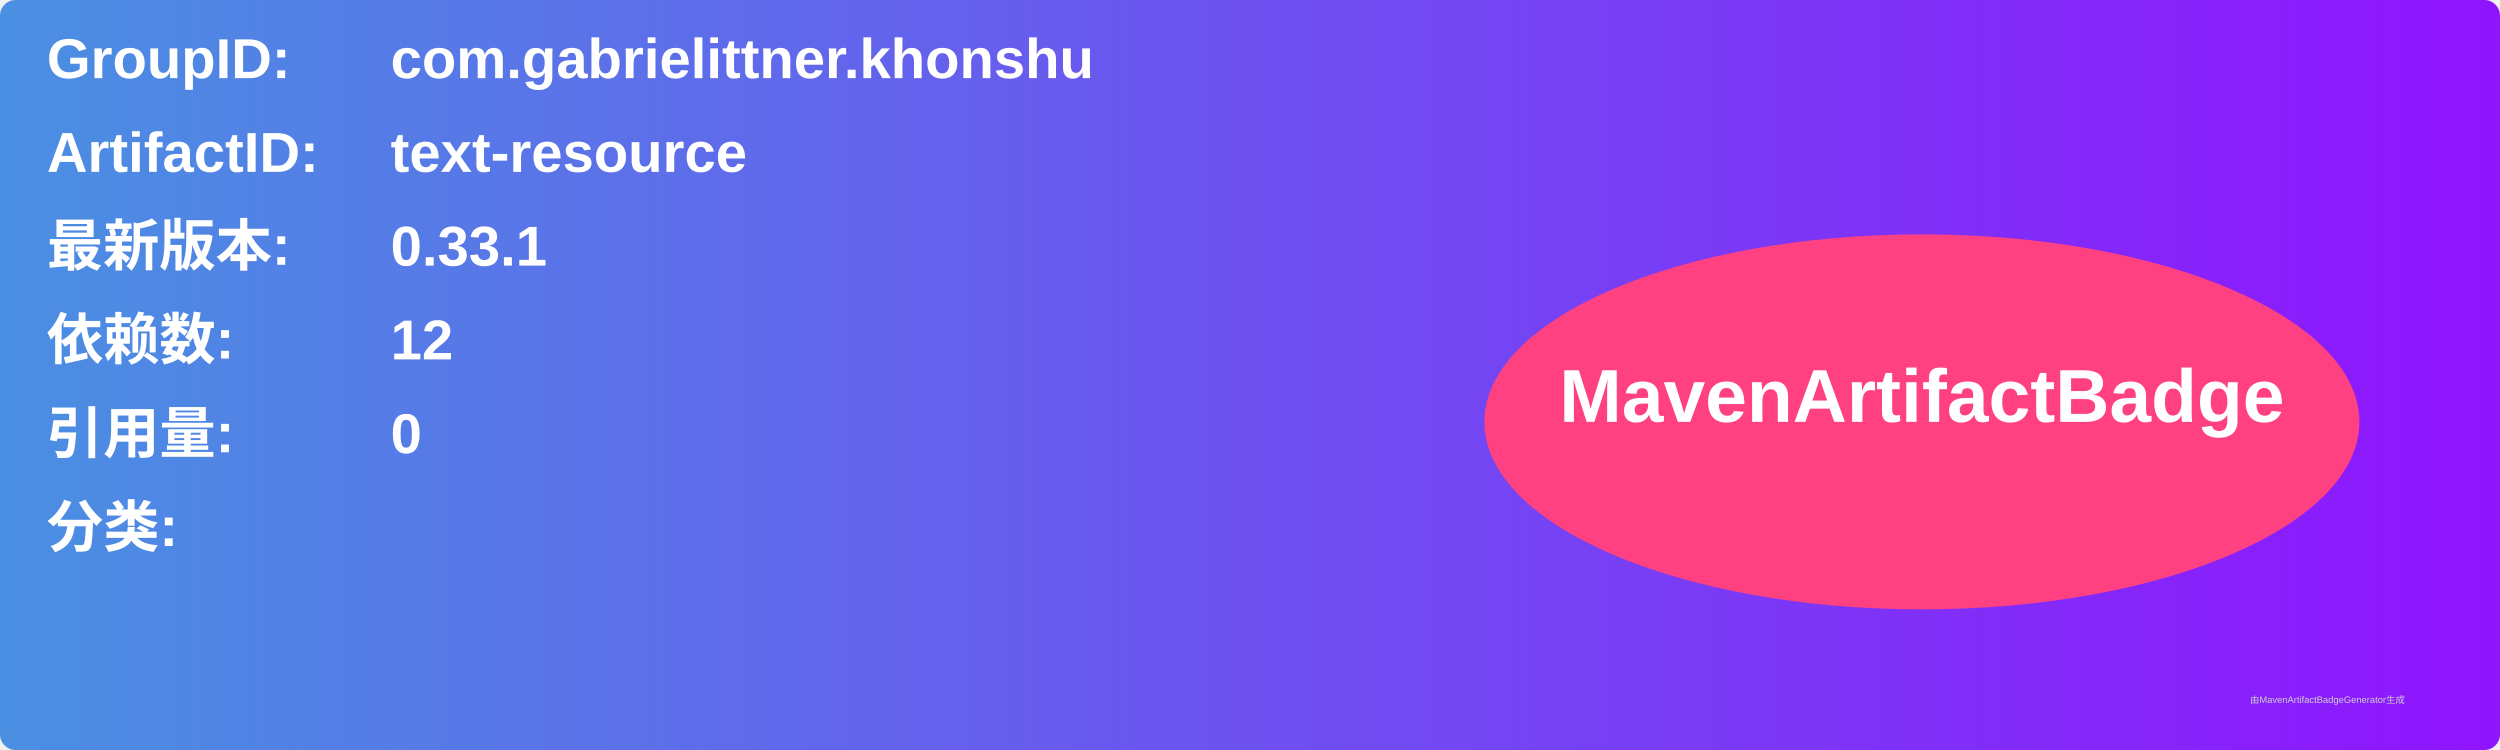
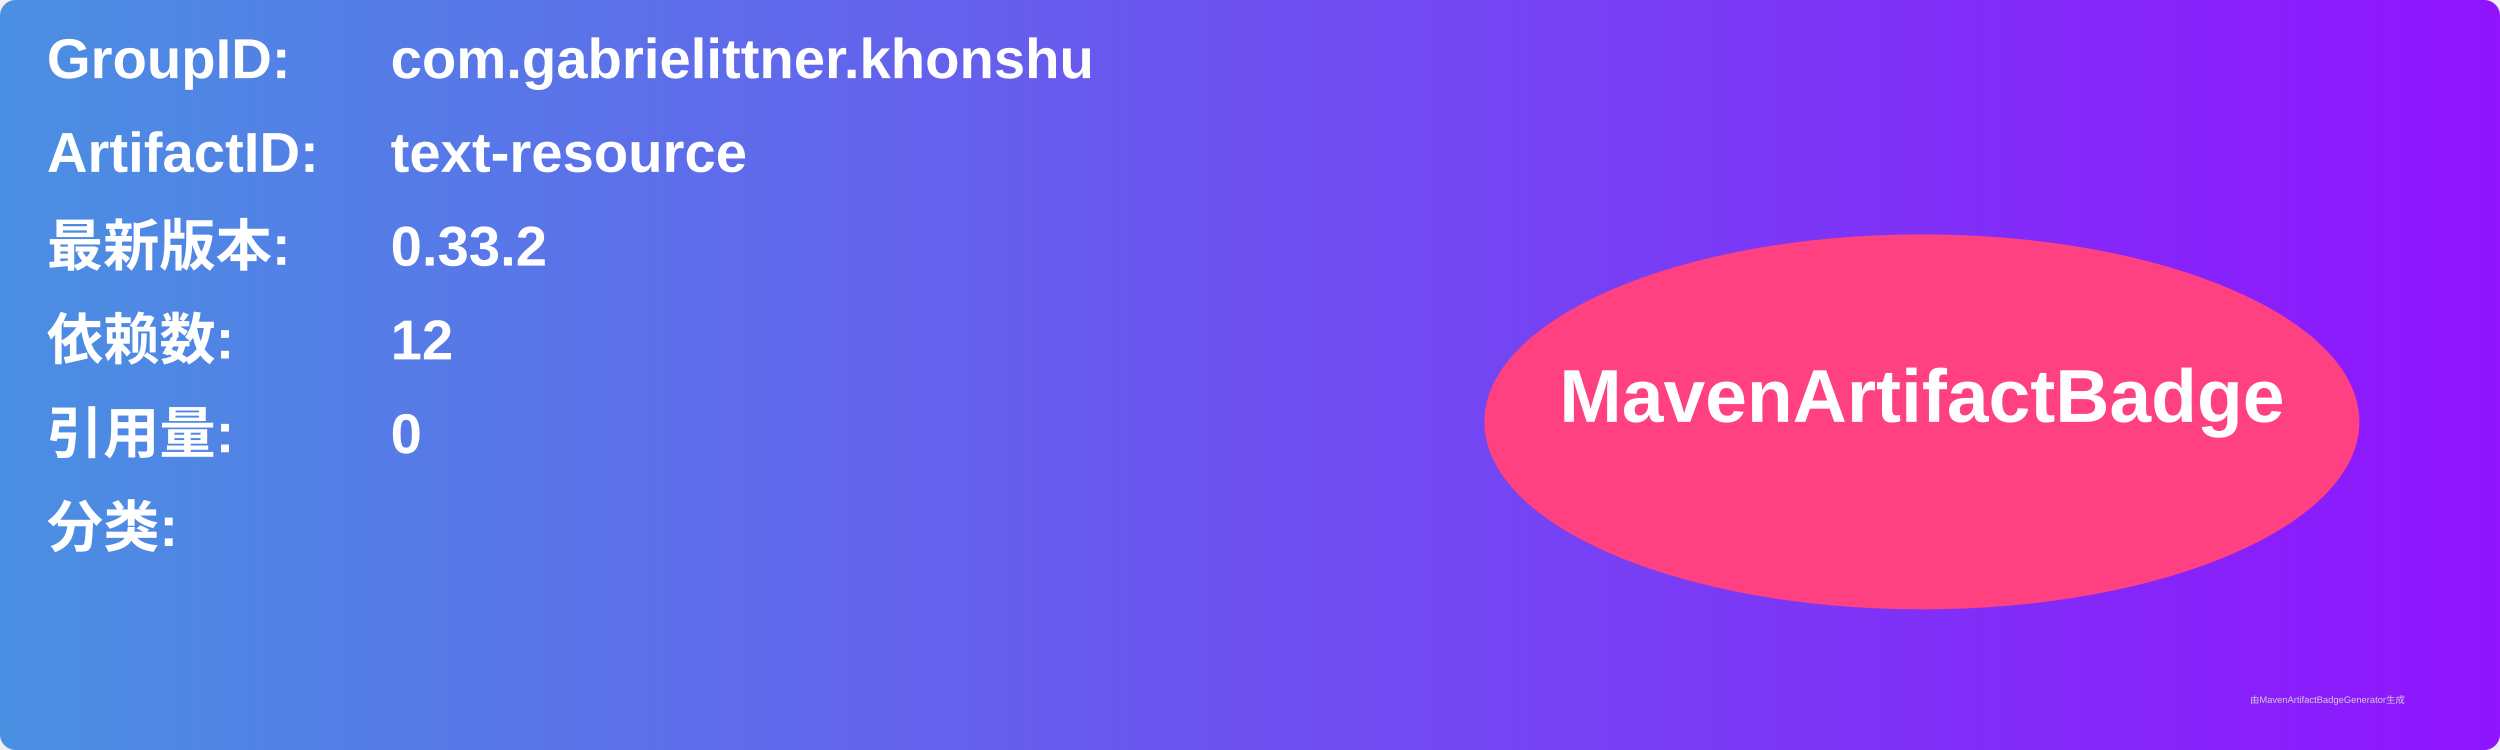
<svg xmlns="http://www.w3.org/2000/svg" width="800" height="240" viewBox="0 0 800 240">
  <linearGradient id="grad" x1="0%" y1="0%" x2="100%" y2="0%">
    <stop offset="0%" stop-color="#4a90e2" />
    <stop offset="100%" stop-color="#9013fe" />
  </linearGradient>
  <rect width="100%" height="100%" rx="5" ry="5" fill="url(#grad)" />
  <g transform="translate(15, 15)">
    <text x="0" y="10" font-family="Arial" font-size="18" fill="white" font-weight="bold" width="260">GroupID:</text>
    <text x="110" y="10" font-family="Arial" font-size="18" fill="white" font-weight="bold" width="460">com.gabrielittner.khonshu</text>
    <text x="0" y="40" font-family="Arial" font-size="18" fill="white" font-weight="bold" width="260">ArtifactID:</text>
    <text x="110" y="40" font-family="Arial" font-size="18" fill="white" font-weight="bold" width="460">text-resource</text>
    <text x="0" y="70" font-family="Arial" font-size="18" fill="white" font-weight="bold">最新版本:</text>
    <text x="110" y="70" font-family="Arial" font-size="18" fill="white" font-weight="bold">
-       <tspan font-weight="bold">0.33.1</tspan>
+       <tspan font-weight="bold">0.33.2</tspan>
    </text>
    <text x="0" y="100" font-family="Arial" font-size="18" fill="white" font-weight="bold">依赖数: </text>
    <text x="110" y="100" font-family="Arial" font-size="18" fill="white">
      <tspan font-weight="bold">12</tspan>
    </text>
    <text x="0" y="130" font-family="Arial" font-size="18" fill="white" font-weight="bold">引用量: </text>
    <text x="110" y="130" font-family="Arial" font-size="18" fill="white">
      <tspan font-weight="bold">0</tspan>
    </text>
    <text x="0" y="160" font-family="Arial" font-size="18" fill="white" font-weight="bold">分类:</text>
    <text x="10" y="190" font-family="Arial" font-size="10" fill="white">
      <tspan font-weight="bold" />
    </text>
    <ellipse cx="600" cy="120" rx="140" ry="60" fill="#ff4081" />
    <text x="600" y="120" text-anchor="middle" font-family="Arial" font-size="24" fill="white" font-weight="bold">MavenArtifactBadge</text>
  </g>
  <text x="720" y="225" font-family="Arial" font-size="3" fill="#d0d0d0">由MavenArtifactBadgeGenerator生成</text>
</svg>
